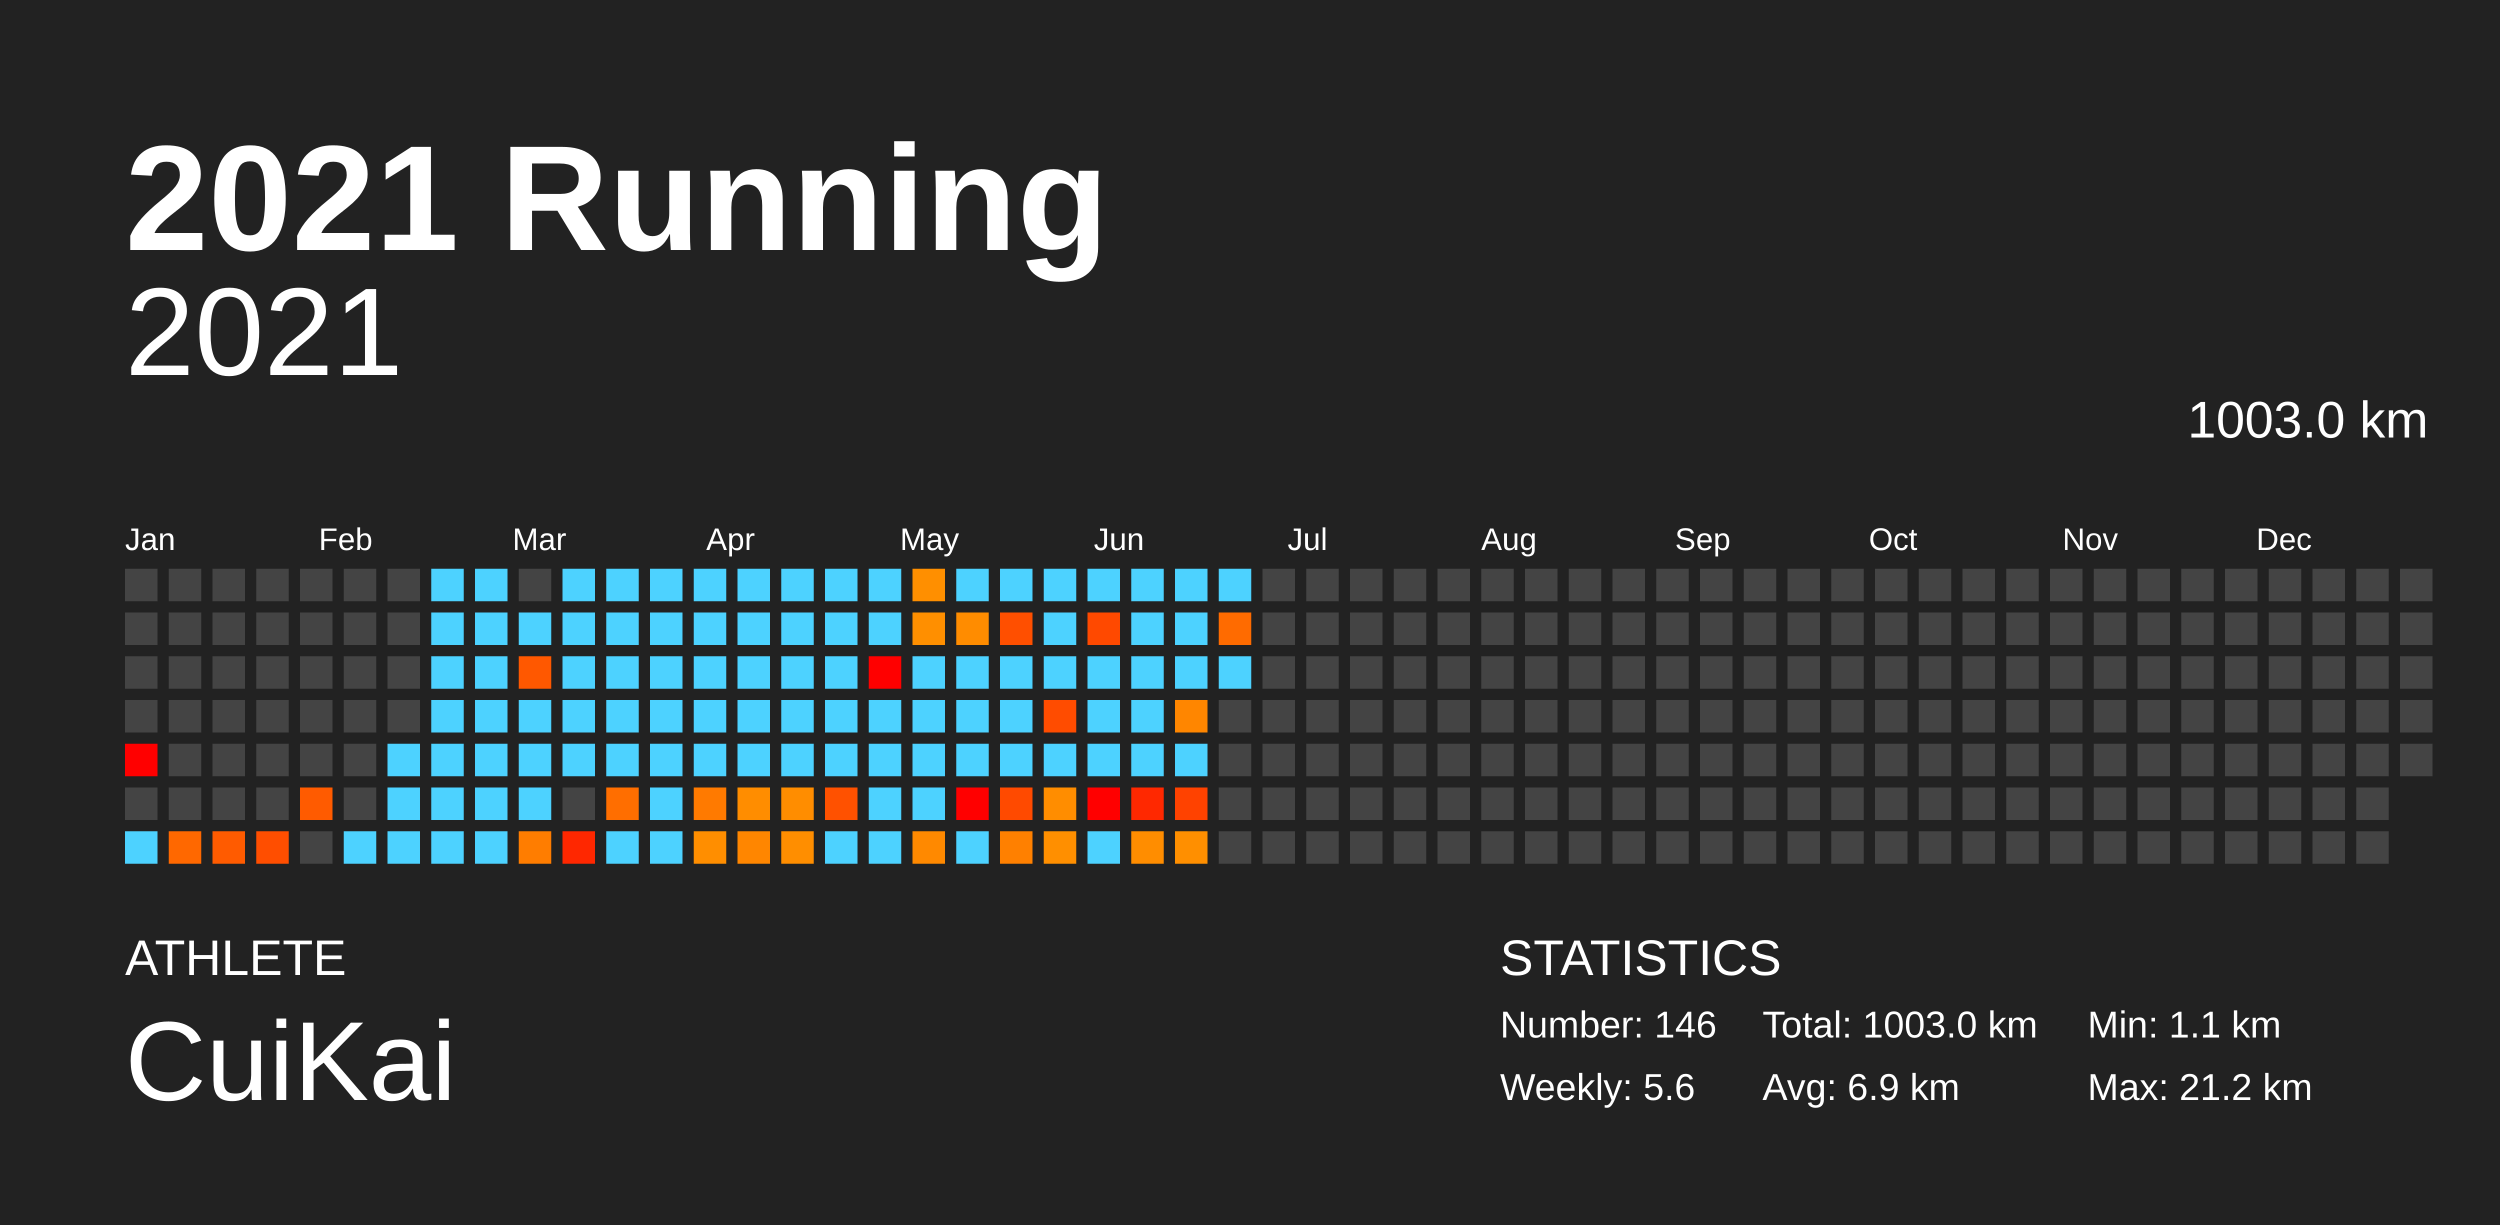
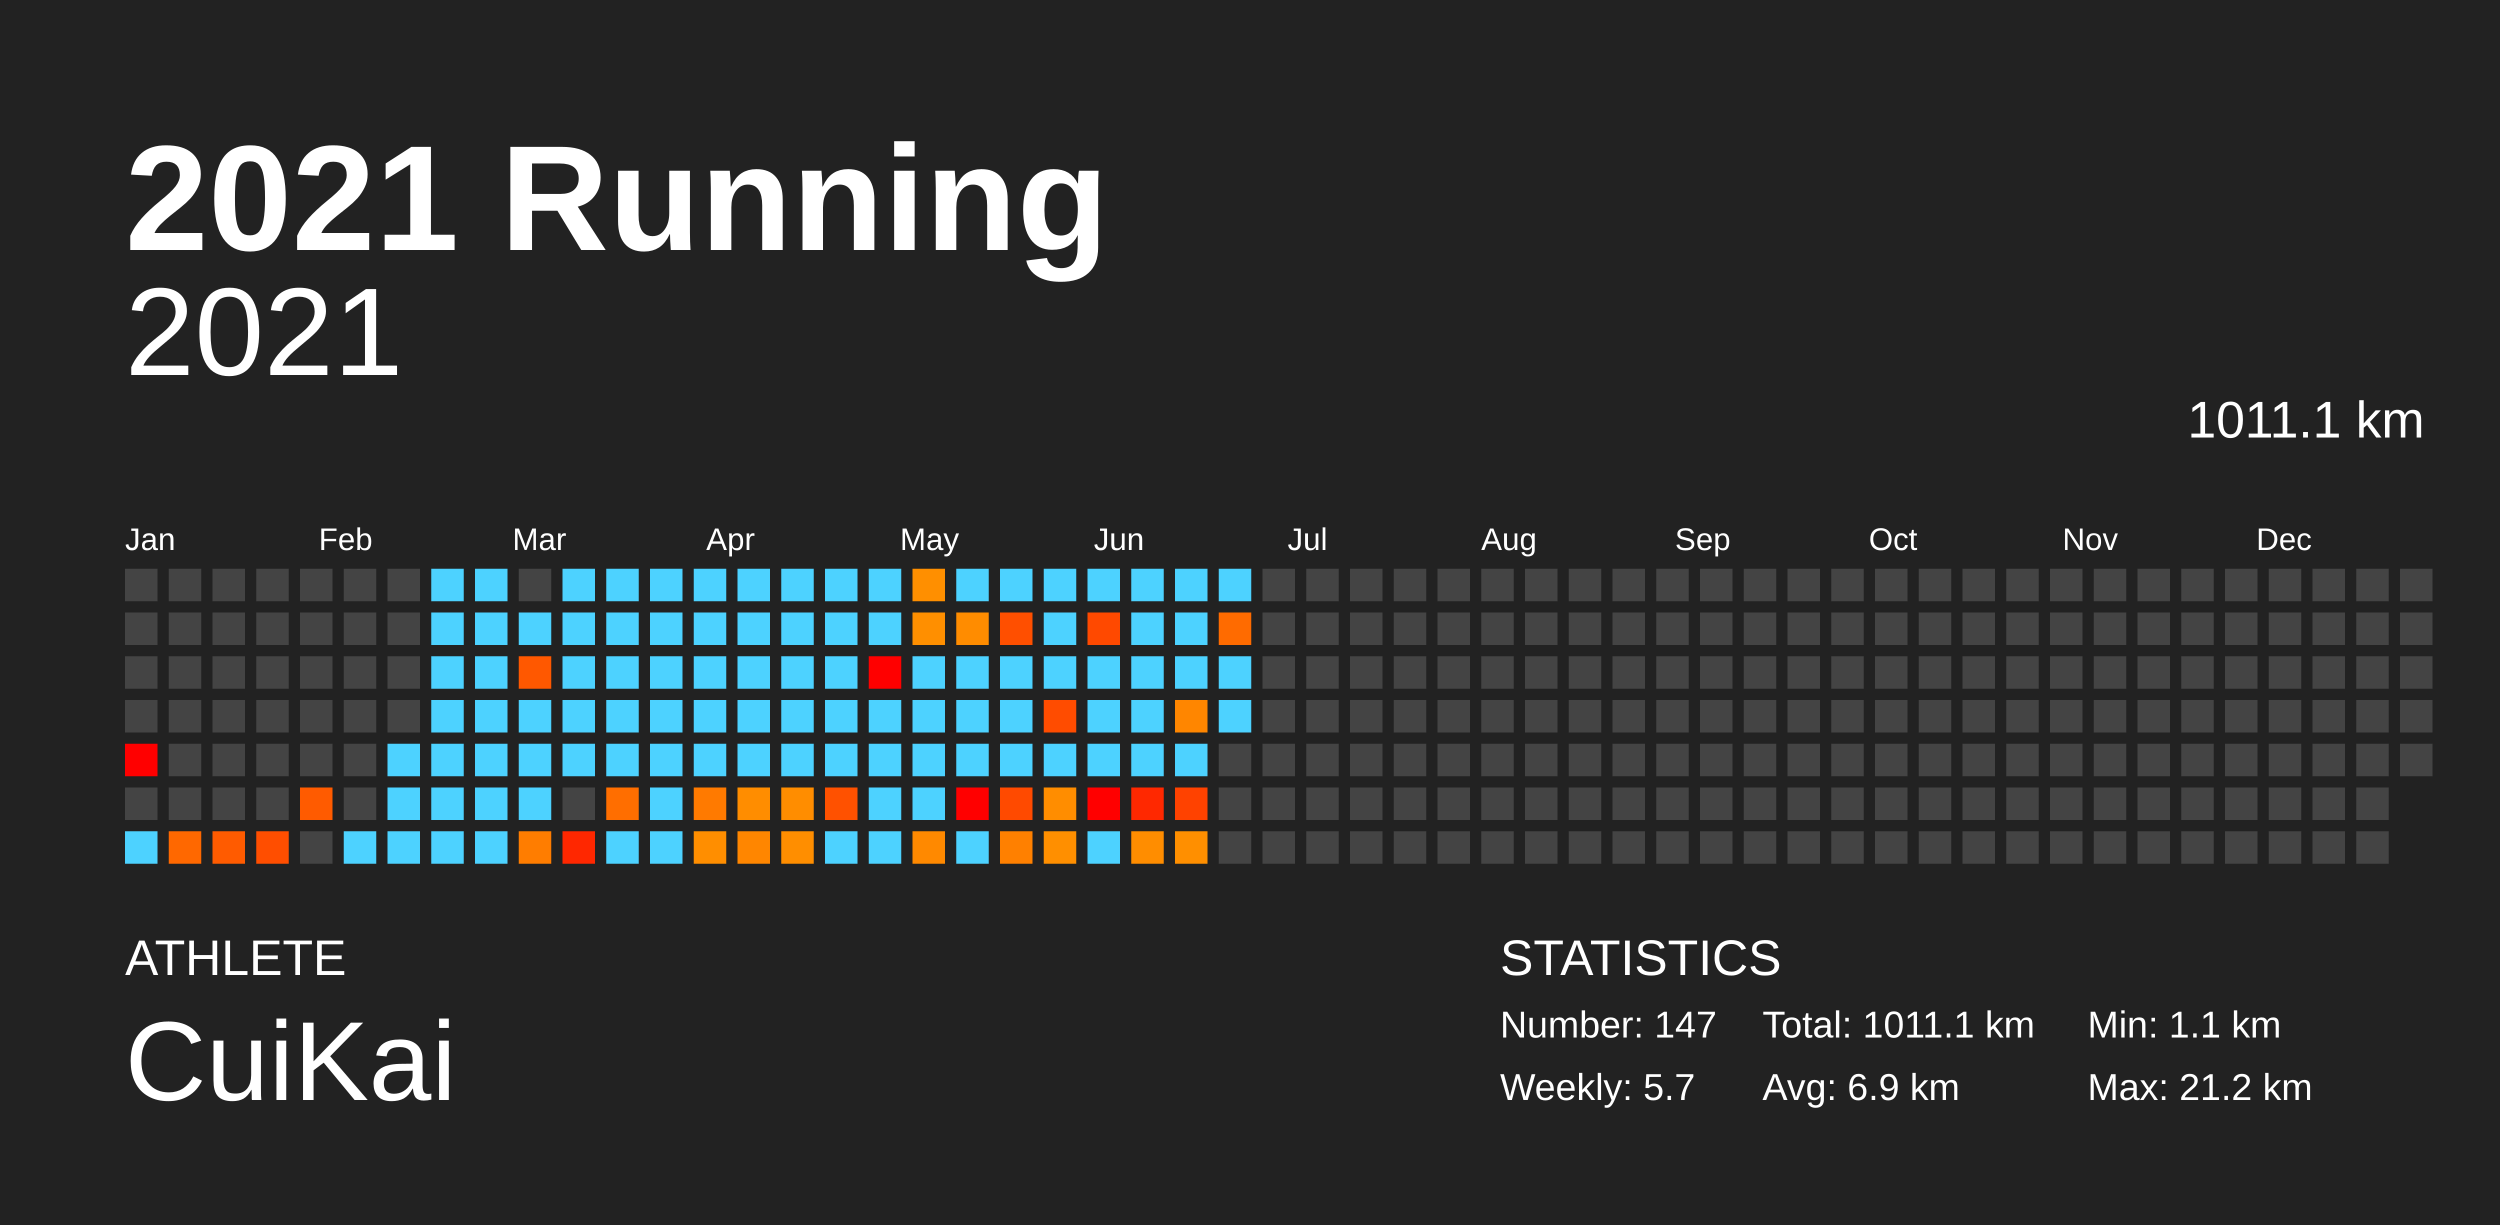
<svg xmlns="http://www.w3.org/2000/svg" baseProfile="full" height="98mm" version="1.1" viewBox="0,0,200,98" width="200mm">
  <defs />
  <rect fill="#222222" height="98" width="200" x="0" y="0" />
  <text fill="#FFFFFF" style="font-size:12px; font-family:Arial; font-weight:bold;" x="10" y="20">2021 Running</text>
  <text fill="#FFFFFF" style="font-size:4px; font-family:Arial" x="10" y="78">ATHLETE</text>
  <text fill="#FFFFFF" style="font-size:9px; font-family:Arial" x="10" y="88">CuiKai</text>
  <text fill="#FFFFFF" style="font-size:4px; font-family:Arial" x="120" y="78">STATISTICS</text>
-   <text fill="#FFFFFF" style="font-size:3px; font-family:Arial" x="120" y="83">Number: 146</text>
-   <text fill="#FFFFFF" style="font-size:3px; font-family:Arial" x="120" y="88">Weekly: 5.6</text>
-   <text fill="#FFFFFF" style="font-size:3px; font-family:Arial" x="141" y="83">Total: 1003.0 km</text>
+   <text fill="#FFFFFF" style="font-size:3px; font-family:Arial" x="120" y="83">Number: 147</text>
+   <text fill="#FFFFFF" style="font-size:3px; font-family:Arial" x="120" y="88">Weekly: 5.7</text>
+   <text fill="#FFFFFF" style="font-size:3px; font-family:Arial" x="141" y="83">Total: 1011.1 km</text>
  <text fill="#FFFFFF" style="font-size:3px; font-family:Arial" x="141" y="88">Avg: 6.9 km</text>
  <text fill="#FFFFFF" style="font-size:3px; font-family:Arial" x="167" y="83">Min: 1.1 km</text>
  <text fill="#FFFFFF" style="font-size:3px; font-family:Arial" x="167" y="88">Max: 21.2 km</text>
  <text alignment-baseline="hanging" fill="#FFFFFF" style="font-size:10.0px; font-family:Arial;" x="10" y="30">2021</text>
-   <text alignment-baseline="hanging" fill="#FFFFFF" style="font-size:4.125px; font-family:Arial;" x="175" y="35">1003.0 km</text>
+   <text alignment-baseline="hanging" fill="#FFFFFF" style="font-size:4.125px; font-family:Arial;" x="175" y="35">1011.1 km</text>
  <text fill="#FFFFFF" style="font-size:2.5px; font-family:Arial" x="10.0" y="44">Jan</text>
  <text fill="#FFFFFF" style="font-size:2.5px; font-family:Arial" x="25.5" y="44">Feb</text>
  <text fill="#FFFFFF" style="font-size:2.5px; font-family:Arial" x="41.0" y="44">Mar</text>
  <text fill="#FFFFFF" style="font-size:2.5px; font-family:Arial" x="56.5" y="44">Apr</text>
  <text fill="#FFFFFF" style="font-size:2.5px; font-family:Arial" x="72.0" y="44">May</text>
  <text fill="#FFFFFF" style="font-size:2.5px; font-family:Arial" x="87.5" y="44">Jun</text>
  <text fill="#FFFFFF" style="font-size:2.5px; font-family:Arial" x="103.0" y="44">Jul</text>
  <text fill="#FFFFFF" style="font-size:2.5px; font-family:Arial" x="118.5" y="44">Aug</text>
  <text fill="#FFFFFF" style="font-size:2.5px; font-family:Arial" x="134.0" y="44">Sep</text>
  <text fill="#FFFFFF" style="font-size:2.5px; font-family:Arial" x="149.5" y="44">Oct</text>
  <text fill="#FFFFFF" style="font-size:2.5px; font-family:Arial" x="165.0" y="44">Nov</text>
  <text fill="#FFFFFF" style="font-size:2.5px; font-family:Arial" x="180.5" y="44">Dec</text>
  <rect fill="#444444" height="2.6" width="2.6" x="10.0" y="45.5" />
  <rect fill="#444444" height="2.6" width="2.6" x="10.0" y="49.0" />
  <rect fill="#444444" height="2.6" width="2.6" x="10.0" y="52.5" />
  <rect fill="#444444" height="2.6" width="2.6" x="10.0" y="56.0" />
  <rect fill="red" height="2.6" width="2.6" x="10.0" y="59.5" />
  <rect fill="#444444" height="2.6" width="2.6" x="10.0" y="63.0" />
  <rect fill="#4dd2ff" height="2.6" width="2.6" x="10.0" y="66.5" />
  <rect fill="#444444" height="2.6" width="2.6" x="13.5" y="45.5" />
  <rect fill="#444444" height="2.6" width="2.6" x="13.5" y="49.0" />
  <rect fill="#444444" height="2.6" width="2.6" x="13.5" y="52.5" />
  <rect fill="#444444" height="2.6" width="2.6" x="13.5" y="56.0" />
  <rect fill="#444444" height="2.6" width="2.6" x="13.5" y="59.5" />
  <rect fill="#444444" height="2.6" width="2.6" x="13.5" y="63.0" />
  <rect fill="#ff6800" height="2.6" width="2.6" x="13.5" y="66.5" />
  <rect fill="#444444" height="2.6" width="2.6" x="17.0" y="45.5" />
  <rect fill="#444444" height="2.6" width="2.6" x="17.0" y="49.0" />
  <rect fill="#444444" height="2.6" width="2.6" x="17.0" y="52.5" />
  <rect fill="#444444" height="2.6" width="2.6" x="17.0" y="56.0" />
  <rect fill="#444444" height="2.6" width="2.6" x="17.0" y="59.5" />
  <rect fill="#444444" height="2.6" width="2.6" x="17.0" y="63.0" />
  <rect fill="#ff5b00" height="2.6" width="2.6" x="17.0" y="66.5" />
  <rect fill="#444444" height="2.6" width="2.6" x="20.5" y="45.5" />
  <rect fill="#444444" height="2.6" width="2.6" x="20.5" y="49.0" />
  <rect fill="#444444" height="2.6" width="2.6" x="20.5" y="52.5" />
  <rect fill="#444444" height="2.6" width="2.6" x="20.5" y="56.0" />
  <rect fill="#444444" height="2.6" width="2.6" x="20.5" y="59.5" />
  <rect fill="#444444" height="2.6" width="2.6" x="20.5" y="63.0" />
  <rect fill="#ff4e00" height="2.6" width="2.6" x="20.5" y="66.5" />
  <rect fill="#444444" height="2.6" width="2.6" x="24.0" y="45.5" />
  <rect fill="#444444" height="2.6" width="2.6" x="24.0" y="49.0" />
  <rect fill="#444444" height="2.6" width="2.6" x="24.0" y="52.5" />
  <rect fill="#444444" height="2.6" width="2.6" x="24.0" y="56.0" />
  <rect fill="#444444" height="2.6" width="2.6" x="24.0" y="59.5" />
  <rect fill="#ff5b00" height="2.6" width="2.6" x="24.0" y="63.0" />
  <rect fill="#444444" height="2.6" width="2.6" x="24.0" y="66.5" />
  <rect fill="#444444" height="2.6" width="2.6" x="27.5" y="45.5" />
  <rect fill="#444444" height="2.6" width="2.6" x="27.5" y="49.0" />
  <rect fill="#444444" height="2.6" width="2.6" x="27.5" y="52.5" />
  <rect fill="#444444" height="2.6" width="2.6" x="27.5" y="56.0" />
  <rect fill="#444444" height="2.6" width="2.6" x="27.5" y="59.5" />
  <rect fill="#444444" height="2.6" width="2.6" x="27.5" y="63.0" />
  <rect fill="#4dd2ff" height="2.6" width="2.6" x="27.5" y="66.5" />
  <rect fill="#444444" height="2.6" width="2.6" x="31.0" y="45.5" />
  <rect fill="#444444" height="2.6" width="2.6" x="31.0" y="49.0" />
  <rect fill="#444444" height="2.6" width="2.6" x="31.0" y="52.5" />
  <rect fill="#444444" height="2.6" width="2.6" x="31.0" y="56.0" />
  <rect fill="#4dd2ff" height="2.6" width="2.6" x="31.0" y="59.5" />
  <rect fill="#4dd2ff" height="2.6" width="2.6" x="31.0" y="63.0" />
  <rect fill="#4dd2ff" height="2.6" width="2.6" x="31.0" y="66.5" />
  <rect fill="#4dd2ff" height="2.6" width="2.6" x="34.5" y="45.5" />
  <rect fill="#4dd2ff" height="2.6" width="2.6" x="34.5" y="49.0" />
  <rect fill="#4dd2ff" height="2.6" width="2.6" x="34.5" y="52.5" />
  <rect fill="#4dd2ff" height="2.6" width="2.6" x="34.5" y="56.0" />
  <rect fill="#4dd2ff" height="2.6" width="2.6" x="34.5" y="59.5" />
  <rect fill="#4dd2ff" height="2.6" width="2.6" x="34.5" y="63.0" />
  <rect fill="#4dd2ff" height="2.6" width="2.6" x="34.5" y="66.5" />
  <rect fill="#4dd2ff" height="2.6" width="2.6" x="38.0" y="45.5" />
  <rect fill="#4dd2ff" height="2.6" width="2.6" x="38.0" y="49.0" />
  <rect fill="#4dd2ff" height="2.6" width="2.6" x="38.0" y="52.5" />
  <rect fill="#4dd2ff" height="2.6" width="2.6" x="38.0" y="56.0" />
  <rect fill="#4dd2ff" height="2.6" width="2.6" x="38.0" y="59.5" />
  <rect fill="#4dd2ff" height="2.6" width="2.6" x="38.0" y="63.0" />
  <rect fill="#4dd2ff" height="2.6" width="2.6" x="38.0" y="66.5" />
  <rect fill="#444444" height="2.6" width="2.6" x="41.5" y="45.5" />
  <rect fill="#4dd2ff" height="2.6" width="2.6" x="41.5" y="49.0" />
  <rect fill="#ff5800" height="2.6" width="2.6" x="41.5" y="52.5" />
  <rect fill="#4dd2ff" height="2.6" width="2.6" x="41.5" y="56.0" />
  <rect fill="#4dd2ff" height="2.6" width="2.6" x="41.5" y="59.5" />
  <rect fill="#4dd2ff" height="2.6" width="2.6" x="41.5" y="63.0" />
  <rect fill="#ff7d00" height="2.6" width="2.6" x="41.5" y="66.5" />
  <rect fill="#4dd2ff" height="2.6" width="2.6" x="45.0" y="45.5" />
  <rect fill="#4dd2ff" height="2.6" width="2.6" x="45.0" y="49.0" />
  <rect fill="#4dd2ff" height="2.6" width="2.6" x="45.0" y="52.5" />
  <rect fill="#4dd2ff" height="2.6" width="2.6" x="45.0" y="56.0" />
  <rect fill="#4dd2ff" height="2.6" width="2.6" x="45.0" y="59.5" />
  <rect fill="#444444" height="2.6" width="2.6" x="45.0" y="63.0" />
  <rect fill="#ff2700" height="2.6" width="2.6" x="45.0" y="66.5" />
  <rect fill="#4dd2ff" height="2.6" width="2.6" x="48.5" y="45.5" />
  <rect fill="#4dd2ff" height="2.6" width="2.6" x="48.5" y="49.0" />
  <rect fill="#4dd2ff" height="2.6" width="2.6" x="48.5" y="52.5" />
  <rect fill="#4dd2ff" height="2.6" width="2.6" x="48.5" y="56.0" />
  <rect fill="#4dd2ff" height="2.6" width="2.6" x="48.5" y="59.5" />
  <rect fill="#ff6e00" height="2.6" width="2.6" x="48.5" y="63.0" />
  <rect fill="#4dd2ff" height="2.6" width="2.6" x="48.5" y="66.5" />
  <rect fill="#4dd2ff" height="2.6" width="2.6" x="52.0" y="45.5" />
  <rect fill="#4dd2ff" height="2.6" width="2.6" x="52.0" y="49.0" />
  <rect fill="#4dd2ff" height="2.6" width="2.6" x="52.0" y="52.5" />
  <rect fill="#4dd2ff" height="2.6" width="2.6" x="52.0" y="56.0" />
  <rect fill="#4dd2ff" height="2.6" width="2.6" x="52.0" y="59.5" />
  <rect fill="#4dd2ff" height="2.6" width="2.6" x="52.0" y="63.0" />
  <rect fill="#4dd2ff" height="2.6" width="2.6" x="52.0" y="66.5" />
  <rect fill="#4dd2ff" height="2.6" width="2.6" x="55.5" y="45.5" />
  <rect fill="#4dd2ff" height="2.6" width="2.6" x="55.5" y="49.0" />
  <rect fill="#4dd2ff" height="2.6" width="2.6" x="55.5" y="52.5" />
  <rect fill="#4dd2ff" height="2.6" width="2.6" x="55.5" y="56.0" />
  <rect fill="#4dd2ff" height="2.6" width="2.6" x="55.5" y="59.5" />
  <rect fill="#ff7a00" height="2.6" width="2.6" x="55.5" y="63.0" />
  <rect fill="#ff8e00" height="2.6" width="2.6" x="55.5" y="66.5" />
  <rect fill="#4dd2ff" height="2.6" width="2.6" x="59.0" y="45.5" />
  <rect fill="#4dd2ff" height="2.6" width="2.6" x="59.0" y="49.0" />
  <rect fill="#4dd2ff" height="2.6" width="2.6" x="59.0" y="52.5" />
  <rect fill="#4dd2ff" height="2.6" width="2.6" x="59.0" y="56.0" />
  <rect fill="#4dd2ff" height="2.6" width="2.6" x="59.0" y="59.5" />
  <rect fill="#ff8d00" height="2.6" width="2.6" x="59.0" y="63.0" />
  <rect fill="#ff8600" height="2.6" width="2.6" x="59.0" y="66.5" />
  <rect fill="#4dd2ff" height="2.6" width="2.6" x="62.5" y="45.5" />
  <rect fill="#4dd2ff" height="2.6" width="2.6" x="62.5" y="49.0" />
  <rect fill="#4dd2ff" height="2.6" width="2.6" x="62.5" y="52.5" />
  <rect fill="#4dd2ff" height="2.6" width="2.6" x="62.5" y="56.0" />
  <rect fill="#4dd2ff" height="2.6" width="2.6" x="62.5" y="59.5" />
  <rect fill="#ff8d00" height="2.6" width="2.6" x="62.5" y="63.0" />
  <rect fill="#ff8e00" height="2.6" width="2.6" x="62.5" y="66.5" />
  <rect fill="#4dd2ff" height="2.6" width="2.6" x="66.0" y="45.5" />
  <rect fill="#4dd2ff" height="2.6" width="2.6" x="66.0" y="49.0" />
  <rect fill="#4dd2ff" height="2.6" width="2.6" x="66.0" y="52.5" />
  <rect fill="#4dd2ff" height="2.6" width="2.6" x="66.0" y="56.0" />
  <rect fill="#4dd2ff" height="2.6" width="2.6" x="66.0" y="59.5" />
  <rect fill="#ff5100" height="2.6" width="2.6" x="66.0" y="63.0" />
  <rect fill="#4dd2ff" height="2.6" width="2.6" x="66.0" y="66.5" />
  <rect fill="#4dd2ff" height="2.6" width="2.6" x="69.5" y="45.5" />
  <rect fill="#4dd2ff" height="2.6" width="2.6" x="69.5" y="49.0" />
  <rect fill="red" height="2.6" width="2.6" x="69.5" y="52.5" />
  <rect fill="#4dd2ff" height="2.6" width="2.6" x="69.5" y="56.0" />
  <rect fill="#4dd2ff" height="2.6" width="2.6" x="69.5" y="59.5" />
  <rect fill="#4dd2ff" height="2.6" width="2.6" x="69.5" y="63.0" />
  <rect fill="#4dd2ff" height="2.6" width="2.6" x="69.5" y="66.5" />
  <rect fill="#ff8f00" height="2.6" width="2.6" x="73.0" y="45.5" />
  <rect fill="#ff8f00" height="2.6" width="2.6" x="73.0" y="49.0" />
  <rect fill="#4dd2ff" height="2.6" width="2.6" x="73.0" y="52.5" />
  <rect fill="#4dd2ff" height="2.6" width="2.6" x="73.0" y="56.0" />
  <rect fill="#4dd2ff" height="2.6" width="2.6" x="73.0" y="59.5" />
  <rect fill="#4dd2ff" height="2.6" width="2.6" x="73.0" y="63.0" />
  <rect fill="#ff8900" height="2.6" width="2.6" x="73.0" y="66.5" />
  <rect fill="#4dd2ff" height="2.6" width="2.6" x="76.5" y="45.5" />
  <rect fill="#ff8c00" height="2.6" width="2.6" x="76.5" y="49.0" />
  <rect fill="#4dd2ff" height="2.6" width="2.6" x="76.5" y="52.5" />
  <rect fill="#4dd2ff" height="2.6" width="2.6" x="76.5" y="56.0" />
  <rect fill="#4dd2ff" height="2.6" width="2.6" x="76.5" y="59.5" />
  <rect fill="red" height="2.6" width="2.6" x="76.5" y="63.0" />
  <rect fill="#4dd2ff" height="2.6" width="2.6" x="76.5" y="66.5" />
  <rect fill="#4dd2ff" height="2.6" width="2.6" x="80.0" y="45.5" />
  <rect fill="#ff4f00" height="2.6" width="2.6" x="80.0" y="49.0" />
  <rect fill="#4dd2ff" height="2.6" width="2.6" x="80.0" y="52.5" />
  <rect fill="#4dd2ff" height="2.6" width="2.6" x="80.0" y="56.0" />
  <rect fill="#4dd2ff" height="2.6" width="2.6" x="80.0" y="59.5" />
  <rect fill="#ff4a00" height="2.6" width="2.6" x="80.0" y="63.0" />
  <rect fill="#ff8000" height="2.6" width="2.6" x="80.0" y="66.5" />
  <rect fill="#4dd2ff" height="2.6" width="2.6" x="83.5" y="45.5" />
  <rect fill="#4dd2ff" height="2.6" width="2.6" x="83.5" y="49.0" />
  <rect fill="#4dd2ff" height="2.6" width="2.6" x="83.5" y="52.5" />
  <rect fill="#ff4c00" height="2.6" width="2.6" x="83.5" y="56.0" />
  <rect fill="#4dd2ff" height="2.6" width="2.6" x="83.5" y="59.5" />
  <rect fill="#ff8d00" height="2.6" width="2.6" x="83.5" y="63.0" />
  <rect fill="#ff8f00" height="2.6" width="2.6" x="83.5" y="66.5" />
  <rect fill="#4dd2ff" height="2.6" width="2.6" x="87.0" y="45.5" />
  <rect fill="#ff4900" height="2.6" width="2.6" x="87.0" y="49.0" />
  <rect fill="#4dd2ff" height="2.6" width="2.6" x="87.0" y="52.5" />
  <rect fill="#4dd2ff" height="2.6" width="2.6" x="87.0" y="56.0" />
  <rect fill="#4dd2ff" height="2.6" width="2.6" x="87.0" y="59.5" />
  <rect fill="red" height="2.6" width="2.6" x="87.0" y="63.0" />
  <rect fill="#4dd2ff" height="2.6" width="2.6" x="87.0" y="66.5" />
  <rect fill="#4dd2ff" height="2.6" width="2.6" x="90.5" y="45.5" />
  <rect fill="#4dd2ff" height="2.6" width="2.6" x="90.5" y="49.0" />
  <rect fill="#4dd2ff" height="2.6" width="2.6" x="90.5" y="52.5" />
  <rect fill="#4dd2ff" height="2.6" width="2.6" x="90.5" y="56.0" />
  <rect fill="#4dd2ff" height="2.6" width="2.6" x="90.5" y="59.5" />
  <rect fill="#ff2800" height="2.6" width="2.6" x="90.5" y="63.0" />
  <rect fill="#ff8d00" height="2.6" width="2.6" x="90.5" y="66.5" />
  <rect fill="#4dd2ff" height="2.6" width="2.6" x="94.0" y="45.5" />
  <rect fill="#4dd2ff" height="2.6" width="2.6" x="94.0" y="49.0" />
  <rect fill="#4dd2ff" height="2.6" width="2.6" x="94.0" y="52.5" />
  <rect fill="#ff8600" height="2.6" width="2.6" x="94.0" y="56.0" />
  <rect fill="#4dd2ff" height="2.6" width="2.6" x="94.0" y="59.5" />
  <rect fill="#ff4200" height="2.6" width="2.6" x="94.0" y="63.0" />
  <rect fill="#ff8f00" height="2.6" width="2.6" x="94.0" y="66.5" />
  <rect fill="#4dd2ff" height="2.6" width="2.6" x="97.5" y="45.5" />
  <rect fill="#ff6b00" height="2.6" width="2.6" x="97.5" y="49.0" />
  <rect fill="#4dd2ff" height="2.6" width="2.6" x="97.5" y="52.5" />
-   <rect fill="#444444" height="2.6" width="2.6" x="97.5" y="56.0" />
+   <rect fill="#4dd2ff" height="2.6" width="2.6" x="97.5" y="56.0" />
  <rect fill="#444444" height="2.6" width="2.6" x="97.5" y="59.5" />
  <rect fill="#444444" height="2.6" width="2.6" x="97.5" y="63.0" />
  <rect fill="#444444" height="2.6" width="2.6" x="97.5" y="66.5" />
  <rect fill="#444444" height="2.6" width="2.6" x="101.0" y="45.5" />
  <rect fill="#444444" height="2.6" width="2.6" x="101.0" y="49.0" />
  <rect fill="#444444" height="2.6" width="2.6" x="101.0" y="52.5" />
  <rect fill="#444444" height="2.6" width="2.6" x="101.0" y="56.0" />
  <rect fill="#444444" height="2.6" width="2.6" x="101.0" y="59.5" />
  <rect fill="#444444" height="2.6" width="2.6" x="101.0" y="63.0" />
  <rect fill="#444444" height="2.6" width="2.6" x="101.0" y="66.5" />
  <rect fill="#444444" height="2.6" width="2.6" x="104.5" y="45.5" />
  <rect fill="#444444" height="2.6" width="2.6" x="104.5" y="49.0" />
  <rect fill="#444444" height="2.6" width="2.6" x="104.5" y="52.5" />
  <rect fill="#444444" height="2.6" width="2.6" x="104.5" y="56.0" />
  <rect fill="#444444" height="2.6" width="2.6" x="104.5" y="59.5" />
  <rect fill="#444444" height="2.6" width="2.6" x="104.5" y="63.0" />
  <rect fill="#444444" height="2.6" width="2.6" x="104.5" y="66.5" />
  <rect fill="#444444" height="2.6" width="2.6" x="108.0" y="45.5" />
  <rect fill="#444444" height="2.6" width="2.6" x="108.0" y="49.0" />
  <rect fill="#444444" height="2.6" width="2.6" x="108.0" y="52.5" />
  <rect fill="#444444" height="2.6" width="2.6" x="108.0" y="56.0" />
  <rect fill="#444444" height="2.6" width="2.6" x="108.0" y="59.5" />
  <rect fill="#444444" height="2.6" width="2.6" x="108.0" y="63.0" />
  <rect fill="#444444" height="2.6" width="2.6" x="108.0" y="66.5" />
  <rect fill="#444444" height="2.6" width="2.6" x="111.5" y="45.5" />
  <rect fill="#444444" height="2.6" width="2.6" x="111.5" y="49.0" />
  <rect fill="#444444" height="2.6" width="2.6" x="111.5" y="52.5" />
  <rect fill="#444444" height="2.6" width="2.6" x="111.5" y="56.0" />
  <rect fill="#444444" height="2.6" width="2.6" x="111.5" y="59.5" />
  <rect fill="#444444" height="2.6" width="2.6" x="111.5" y="63.0" />
  <rect fill="#444444" height="2.6" width="2.6" x="111.5" y="66.5" />
  <rect fill="#444444" height="2.6" width="2.6" x="115.0" y="45.5" />
  <rect fill="#444444" height="2.6" width="2.6" x="115.0" y="49.0" />
  <rect fill="#444444" height="2.6" width="2.6" x="115.0" y="52.5" />
  <rect fill="#444444" height="2.6" width="2.6" x="115.0" y="56.0" />
  <rect fill="#444444" height="2.6" width="2.6" x="115.0" y="59.5" />
  <rect fill="#444444" height="2.6" width="2.6" x="115.0" y="63.0" />
  <rect fill="#444444" height="2.6" width="2.6" x="115.0" y="66.5" />
  <rect fill="#444444" height="2.6" width="2.6" x="118.5" y="45.5" />
  <rect fill="#444444" height="2.6" width="2.6" x="118.5" y="49.0" />
  <rect fill="#444444" height="2.6" width="2.6" x="118.5" y="52.5" />
  <rect fill="#444444" height="2.6" width="2.6" x="118.5" y="56.0" />
  <rect fill="#444444" height="2.6" width="2.6" x="118.5" y="59.5" />
  <rect fill="#444444" height="2.6" width="2.6" x="118.5" y="63.0" />
  <rect fill="#444444" height="2.6" width="2.6" x="118.5" y="66.5" />
  <rect fill="#444444" height="2.6" width="2.6" x="122.0" y="45.5" />
  <rect fill="#444444" height="2.6" width="2.6" x="122.0" y="49.0" />
  <rect fill="#444444" height="2.6" width="2.6" x="122.0" y="52.5" />
  <rect fill="#444444" height="2.6" width="2.6" x="122.0" y="56.0" />
  <rect fill="#444444" height="2.6" width="2.6" x="122.0" y="59.5" />
  <rect fill="#444444" height="2.6" width="2.6" x="122.0" y="63.0" />
  <rect fill="#444444" height="2.6" width="2.6" x="122.0" y="66.5" />
  <rect fill="#444444" height="2.6" width="2.6" x="125.5" y="45.5" />
  <rect fill="#444444" height="2.6" width="2.6" x="125.5" y="49.0" />
  <rect fill="#444444" height="2.6" width="2.6" x="125.5" y="52.5" />
  <rect fill="#444444" height="2.6" width="2.6" x="125.5" y="56.0" />
  <rect fill="#444444" height="2.6" width="2.6" x="125.5" y="59.5" />
  <rect fill="#444444" height="2.6" width="2.6" x="125.5" y="63.0" />
  <rect fill="#444444" height="2.6" width="2.6" x="125.5" y="66.5" />
  <rect fill="#444444" height="2.6" width="2.6" x="129.0" y="45.5" />
  <rect fill="#444444" height="2.6" width="2.6" x="129.0" y="49.0" />
  <rect fill="#444444" height="2.6" width="2.6" x="129.0" y="52.5" />
  <rect fill="#444444" height="2.6" width="2.6" x="129.0" y="56.0" />
  <rect fill="#444444" height="2.6" width="2.6" x="129.0" y="59.5" />
  <rect fill="#444444" height="2.6" width="2.6" x="129.0" y="63.0" />
  <rect fill="#444444" height="2.6" width="2.6" x="129.0" y="66.5" />
  <rect fill="#444444" height="2.6" width="2.6" x="132.5" y="45.5" />
  <rect fill="#444444" height="2.6" width="2.6" x="132.5" y="49.0" />
  <rect fill="#444444" height="2.6" width="2.6" x="132.5" y="52.5" />
  <rect fill="#444444" height="2.6" width="2.6" x="132.5" y="56.0" />
  <rect fill="#444444" height="2.6" width="2.6" x="132.5" y="59.5" />
  <rect fill="#444444" height="2.6" width="2.6" x="132.5" y="63.0" />
  <rect fill="#444444" height="2.6" width="2.6" x="132.5" y="66.5" />
  <rect fill="#444444" height="2.6" width="2.6" x="136.0" y="45.5" />
  <rect fill="#444444" height="2.6" width="2.6" x="136.0" y="49.0" />
  <rect fill="#444444" height="2.6" width="2.6" x="136.0" y="52.5" />
  <rect fill="#444444" height="2.6" width="2.6" x="136.0" y="56.0" />
  <rect fill="#444444" height="2.6" width="2.6" x="136.0" y="59.5" />
  <rect fill="#444444" height="2.6" width="2.6" x="136.0" y="63.0" />
  <rect fill="#444444" height="2.6" width="2.6" x="136.0" y="66.5" />
  <rect fill="#444444" height="2.6" width="2.6" x="139.5" y="45.5" />
  <rect fill="#444444" height="2.6" width="2.6" x="139.5" y="49.0" />
  <rect fill="#444444" height="2.6" width="2.6" x="139.5" y="52.5" />
  <rect fill="#444444" height="2.6" width="2.6" x="139.5" y="56.0" />
  <rect fill="#444444" height="2.6" width="2.6" x="139.5" y="59.5" />
  <rect fill="#444444" height="2.6" width="2.6" x="139.5" y="63.0" />
  <rect fill="#444444" height="2.6" width="2.6" x="139.5" y="66.5" />
  <rect fill="#444444" height="2.6" width="2.6" x="143.0" y="45.5" />
  <rect fill="#444444" height="2.6" width="2.6" x="143.0" y="49.0" />
  <rect fill="#444444" height="2.6" width="2.6" x="143.0" y="52.5" />
  <rect fill="#444444" height="2.6" width="2.6" x="143.0" y="56.0" />
  <rect fill="#444444" height="2.6" width="2.6" x="143.0" y="59.5" />
  <rect fill="#444444" height="2.6" width="2.6" x="143.0" y="63.0" />
  <rect fill="#444444" height="2.6" width="2.6" x="143.0" y="66.5" />
  <rect fill="#444444" height="2.6" width="2.6" x="146.5" y="45.5" />
  <rect fill="#444444" height="2.6" width="2.6" x="146.5" y="49.0" />
  <rect fill="#444444" height="2.6" width="2.6" x="146.5" y="52.5" />
  <rect fill="#444444" height="2.6" width="2.6" x="146.5" y="56.0" />
  <rect fill="#444444" height="2.6" width="2.6" x="146.5" y="59.5" />
  <rect fill="#444444" height="2.6" width="2.6" x="146.5" y="63.0" />
  <rect fill="#444444" height="2.6" width="2.6" x="146.5" y="66.5" />
  <rect fill="#444444" height="2.6" width="2.6" x="150.0" y="45.5" />
  <rect fill="#444444" height="2.6" width="2.6" x="150.0" y="49.0" />
  <rect fill="#444444" height="2.6" width="2.6" x="150.0" y="52.5" />
  <rect fill="#444444" height="2.6" width="2.6" x="150.0" y="56.0" />
  <rect fill="#444444" height="2.6" width="2.6" x="150.0" y="59.5" />
  <rect fill="#444444" height="2.6" width="2.6" x="150.0" y="63.0" />
  <rect fill="#444444" height="2.6" width="2.6" x="150.0" y="66.5" />
  <rect fill="#444444" height="2.6" width="2.6" x="153.5" y="45.5" />
  <rect fill="#444444" height="2.6" width="2.6" x="153.5" y="49.0" />
  <rect fill="#444444" height="2.6" width="2.6" x="153.5" y="52.5" />
  <rect fill="#444444" height="2.6" width="2.6" x="153.5" y="56.0" />
  <rect fill="#444444" height="2.6" width="2.6" x="153.5" y="59.5" />
  <rect fill="#444444" height="2.6" width="2.6" x="153.5" y="63.0" />
  <rect fill="#444444" height="2.6" width="2.6" x="153.5" y="66.5" />
  <rect fill="#444444" height="2.6" width="2.6" x="157.0" y="45.5" />
  <rect fill="#444444" height="2.6" width="2.6" x="157.0" y="49.0" />
  <rect fill="#444444" height="2.6" width="2.6" x="157.0" y="52.5" />
  <rect fill="#444444" height="2.6" width="2.6" x="157.0" y="56.0" />
  <rect fill="#444444" height="2.6" width="2.6" x="157.0" y="59.5" />
  <rect fill="#444444" height="2.6" width="2.6" x="157.0" y="63.0" />
  <rect fill="#444444" height="2.6" width="2.6" x="157.0" y="66.5" />
  <rect fill="#444444" height="2.6" width="2.6" x="160.5" y="45.5" />
  <rect fill="#444444" height="2.6" width="2.6" x="160.5" y="49.0" />
  <rect fill="#444444" height="2.6" width="2.6" x="160.5" y="52.5" />
  <rect fill="#444444" height="2.6" width="2.6" x="160.5" y="56.0" />
  <rect fill="#444444" height="2.6" width="2.6" x="160.5" y="59.5" />
  <rect fill="#444444" height="2.6" width="2.6" x="160.5" y="63.0" />
  <rect fill="#444444" height="2.6" width="2.6" x="160.5" y="66.5" />
  <rect fill="#444444" height="2.6" width="2.6" x="164.0" y="45.5" />
  <rect fill="#444444" height="2.6" width="2.6" x="164.0" y="49.0" />
  <rect fill="#444444" height="2.6" width="2.6" x="164.0" y="52.5" />
  <rect fill="#444444" height="2.6" width="2.6" x="164.0" y="56.0" />
  <rect fill="#444444" height="2.6" width="2.6" x="164.0" y="59.5" />
  <rect fill="#444444" height="2.6" width="2.6" x="164.0" y="63.0" />
  <rect fill="#444444" height="2.6" width="2.6" x="164.0" y="66.5" />
  <rect fill="#444444" height="2.6" width="2.6" x="167.5" y="45.5" />
  <rect fill="#444444" height="2.6" width="2.6" x="167.5" y="49.0" />
  <rect fill="#444444" height="2.6" width="2.6" x="167.5" y="52.5" />
  <rect fill="#444444" height="2.6" width="2.6" x="167.5" y="56.0" />
  <rect fill="#444444" height="2.6" width="2.6" x="167.5" y="59.5" />
  <rect fill="#444444" height="2.6" width="2.6" x="167.5" y="63.0" />
  <rect fill="#444444" height="2.6" width="2.6" x="167.5" y="66.5" />
  <rect fill="#444444" height="2.6" width="2.6" x="171.0" y="45.5" />
  <rect fill="#444444" height="2.6" width="2.6" x="171.0" y="49.0" />
  <rect fill="#444444" height="2.6" width="2.6" x="171.0" y="52.5" />
  <rect fill="#444444" height="2.6" width="2.6" x="171.0" y="56.0" />
  <rect fill="#444444" height="2.6" width="2.6" x="171.0" y="59.5" />
  <rect fill="#444444" height="2.6" width="2.6" x="171.0" y="63.0" />
  <rect fill="#444444" height="2.6" width="2.6" x="171.0" y="66.5" />
  <rect fill="#444444" height="2.6" width="2.6" x="174.5" y="45.5" />
  <rect fill="#444444" height="2.6" width="2.6" x="174.5" y="49.0" />
  <rect fill="#444444" height="2.6" width="2.6" x="174.5" y="52.5" />
  <rect fill="#444444" height="2.6" width="2.6" x="174.5" y="56.0" />
  <rect fill="#444444" height="2.6" width="2.6" x="174.5" y="59.5" />
  <rect fill="#444444" height="2.6" width="2.6" x="174.5" y="63.0" />
  <rect fill="#444444" height="2.6" width="2.6" x="174.5" y="66.5" />
  <rect fill="#444444" height="2.6" width="2.6" x="178.0" y="45.5" />
  <rect fill="#444444" height="2.6" width="2.6" x="178.0" y="49.0" />
  <rect fill="#444444" height="2.6" width="2.6" x="178.0" y="52.5" />
  <rect fill="#444444" height="2.6" width="2.6" x="178.0" y="56.0" />
  <rect fill="#444444" height="2.6" width="2.6" x="178.0" y="59.5" />
  <rect fill="#444444" height="2.6" width="2.6" x="178.0" y="63.0" />
  <rect fill="#444444" height="2.6" width="2.6" x="178.0" y="66.5" />
  <rect fill="#444444" height="2.6" width="2.6" x="181.5" y="45.5" />
  <rect fill="#444444" height="2.6" width="2.6" x="181.5" y="49.0" />
  <rect fill="#444444" height="2.6" width="2.6" x="181.5" y="52.5" />
  <rect fill="#444444" height="2.6" width="2.6" x="181.5" y="56.0" />
  <rect fill="#444444" height="2.6" width="2.6" x="181.5" y="59.5" />
  <rect fill="#444444" height="2.6" width="2.6" x="181.5" y="63.0" />
  <rect fill="#444444" height="2.6" width="2.6" x="181.5" y="66.5" />
  <rect fill="#444444" height="2.6" width="2.6" x="185.0" y="45.5" />
  <rect fill="#444444" height="2.6" width="2.6" x="185.0" y="49.0" />
  <rect fill="#444444" height="2.6" width="2.6" x="185.0" y="52.5" />
  <rect fill="#444444" height="2.6" width="2.6" x="185.0" y="56.0" />
  <rect fill="#444444" height="2.6" width="2.6" x="185.0" y="59.5" />
  <rect fill="#444444" height="2.6" width="2.6" x="185.0" y="63.0" />
  <rect fill="#444444" height="2.6" width="2.6" x="185.0" y="66.5" />
  <rect fill="#444444" height="2.6" width="2.6" x="188.5" y="45.5" />
  <rect fill="#444444" height="2.6" width="2.6" x="188.5" y="49.0" />
  <rect fill="#444444" height="2.6" width="2.6" x="188.5" y="52.5" />
  <rect fill="#444444" height="2.6" width="2.6" x="188.5" y="56.0" />
  <rect fill="#444444" height="2.6" width="2.6" x="188.5" y="59.5" />
  <rect fill="#444444" height="2.6" width="2.6" x="188.5" y="63.0" />
  <rect fill="#444444" height="2.6" width="2.6" x="188.5" y="66.5" />
  <rect fill="#444444" height="2.6" width="2.6" x="192.0" y="45.5" />
  <rect fill="#444444" height="2.6" width="2.6" x="192.0" y="49.0" />
  <rect fill="#444444" height="2.6" width="2.6" x="192.0" y="52.5" />
  <rect fill="#444444" height="2.6" width="2.6" x="192.0" y="56.0" />
  <rect fill="#444444" height="2.6" width="2.6" x="192.0" y="59.5" />
</svg>
